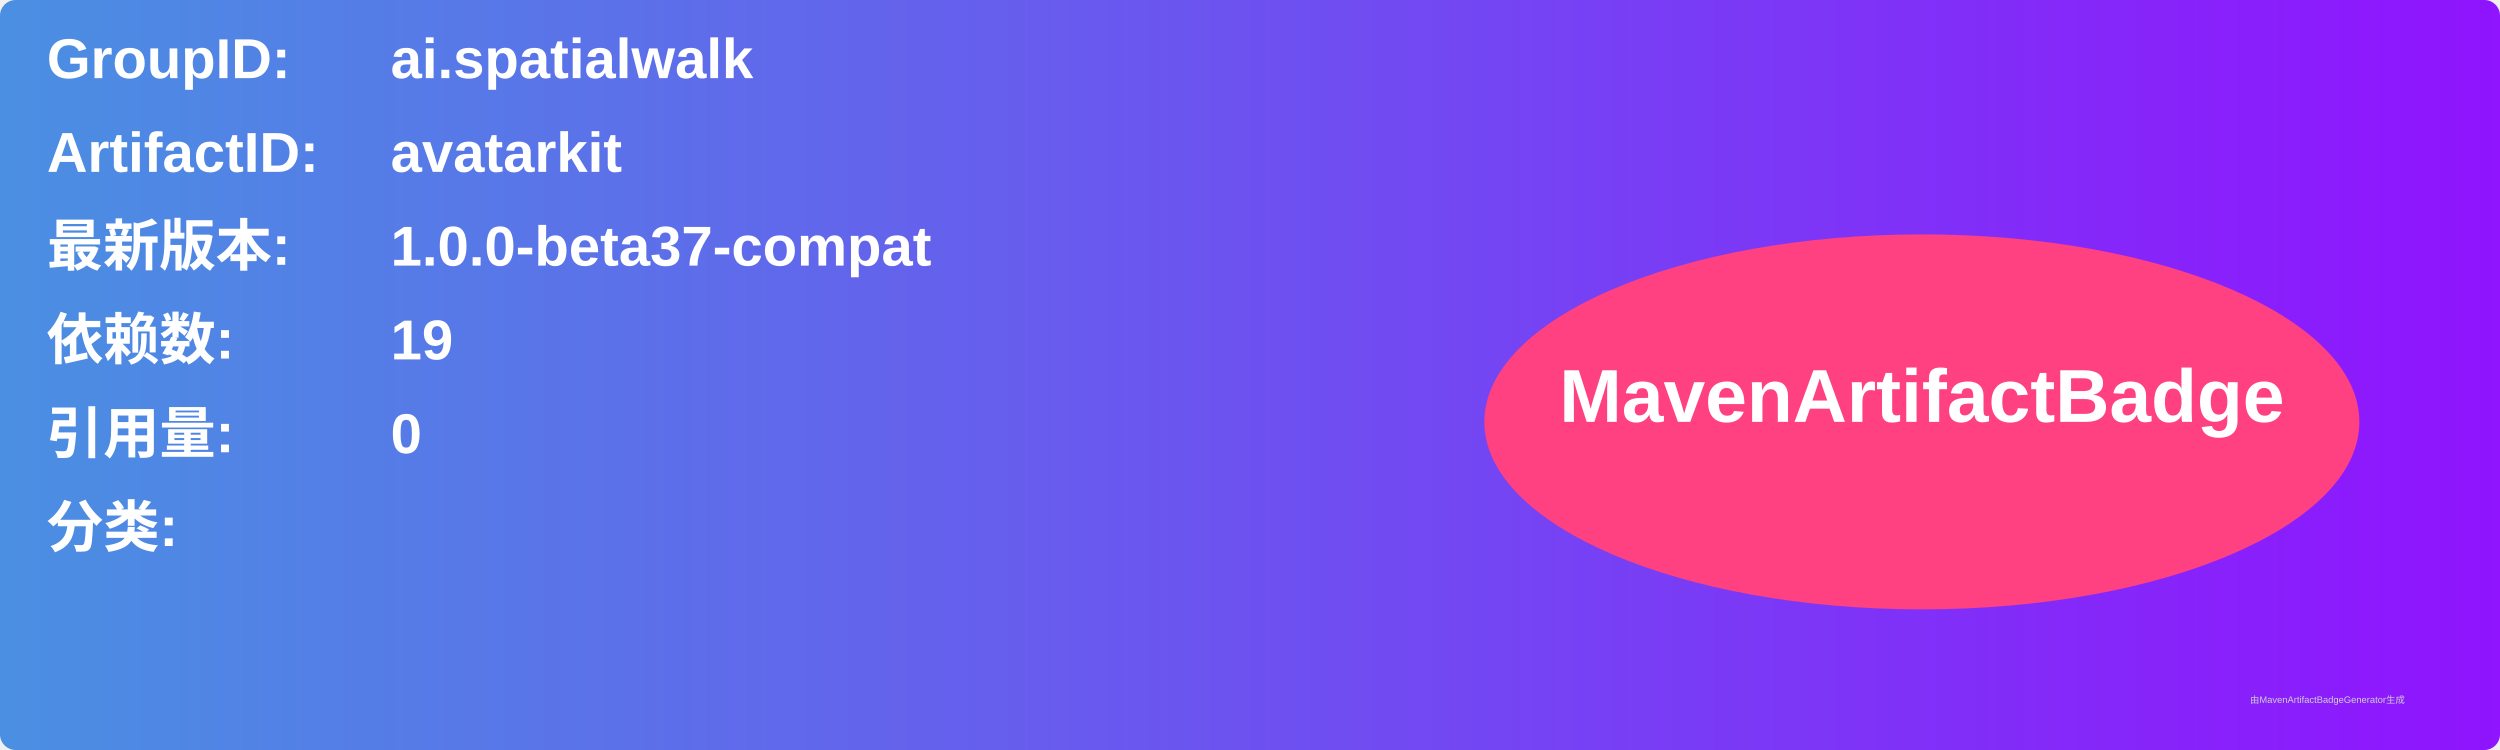
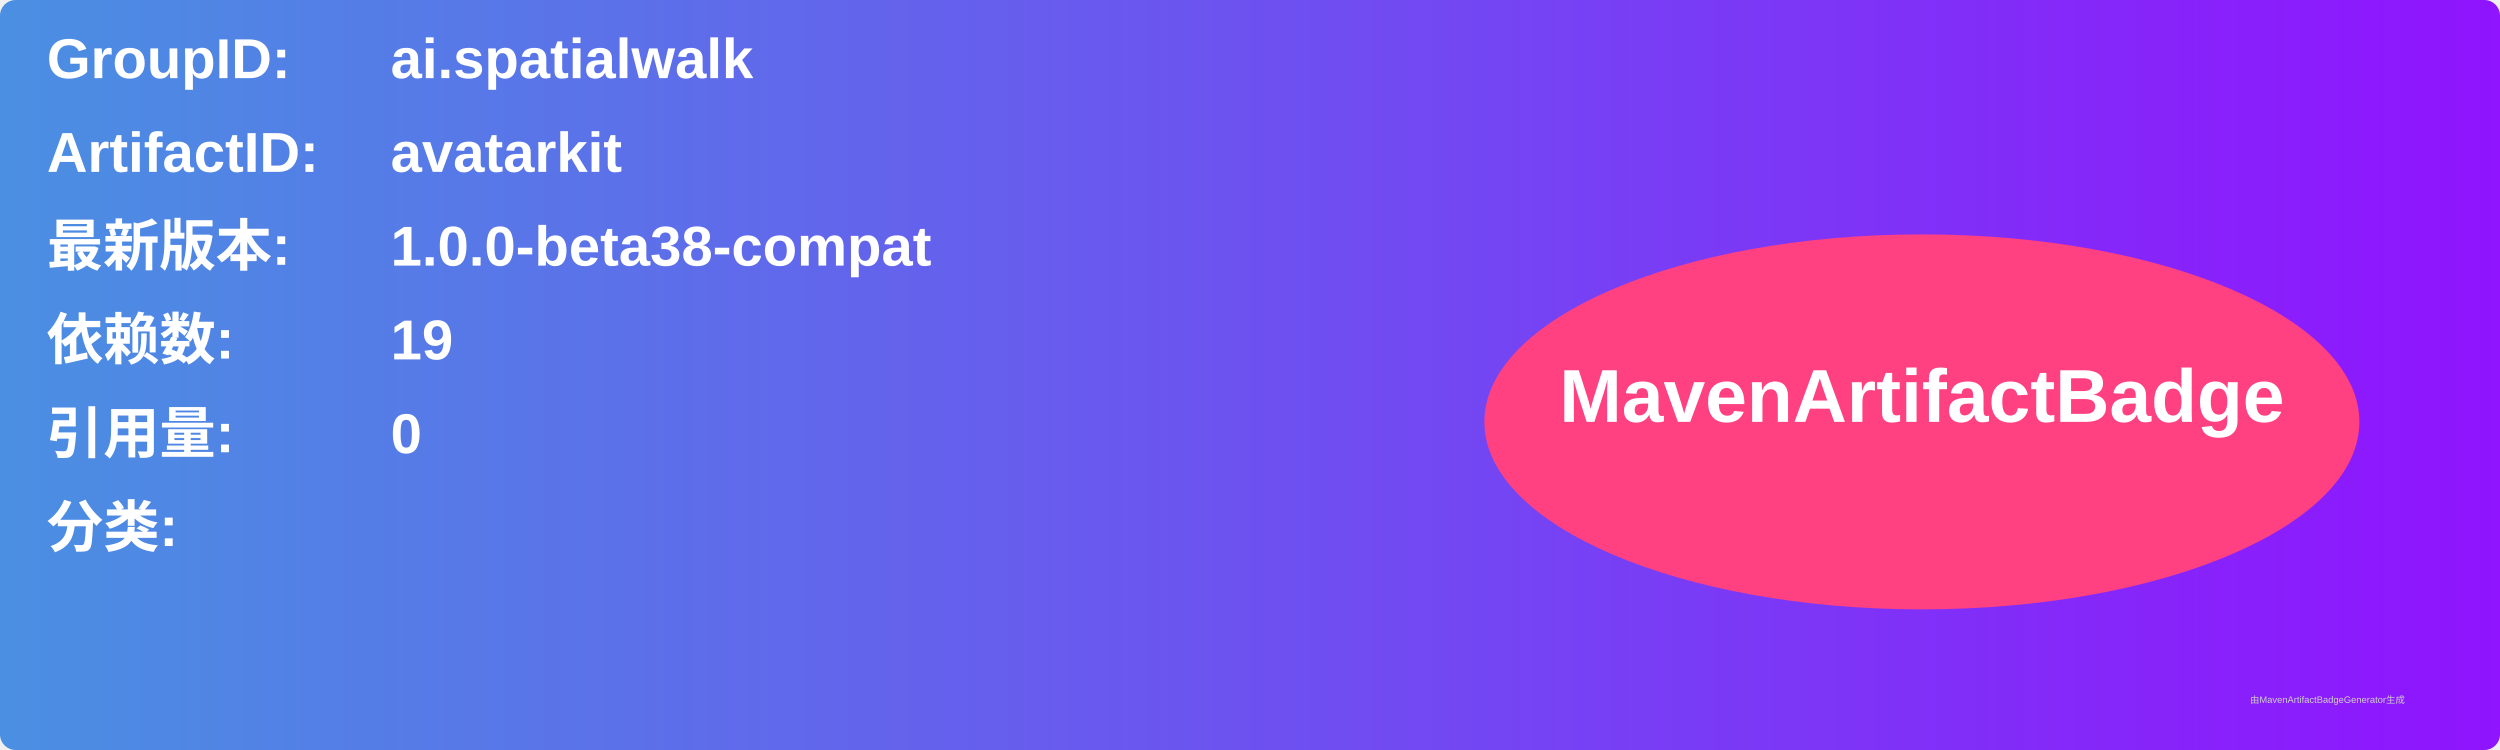
<svg xmlns="http://www.w3.org/2000/svg" width="800" height="240" viewBox="0 0 800 240">
  <linearGradient id="grad" x1="0%" y1="0%" x2="100%" y2="0%">
    <stop offset="0%" stop-color="#4a90e2" />
    <stop offset="100%" stop-color="#9013fe" />
  </linearGradient>
  <rect width="100%" height="100%" rx="5" ry="5" fill="url(#grad)" />
  <g transform="translate(15, 15)">
    <text x="0" y="10" font-family="Arial" font-size="18" fill="white" font-weight="bold" width="260">GroupID:</text>
    <text x="110" y="10" font-family="Arial" font-size="18" fill="white" font-weight="bold" width="460">ai.spatialwalk</text>
    <text x="0" y="40" font-family="Arial" font-size="18" fill="white" font-weight="bold" width="260">ArtifactID:</text>
    <text x="110" y="40" font-family="Arial" font-size="18" fill="white" font-weight="bold" width="460">avatarkit</text>
    <text x="0" y="70" font-family="Arial" font-size="18" fill="white" font-weight="bold">最新版本:</text>
    <text x="110" y="70" font-family="Arial" font-size="18" fill="white" font-weight="bold">
-       <tspan font-weight="bold">1.0.0-beta37-compat</tspan>
+       <tspan font-weight="bold">1.0.0-beta38-compat</tspan>
    </text>
    <text x="0" y="100" font-family="Arial" font-size="18" fill="white" font-weight="bold">依赖数: </text>
    <text x="110" y="100" font-family="Arial" font-size="18" fill="white">
      <tspan font-weight="bold">19</tspan>
    </text>
    <text x="0" y="130" font-family="Arial" font-size="18" fill="white" font-weight="bold">引用量: </text>
    <text x="110" y="130" font-family="Arial" font-size="18" fill="white">
      <tspan font-weight="bold">0</tspan>
    </text>
    <text x="0" y="160" font-family="Arial" font-size="18" fill="white" font-weight="bold">分类:</text>
    <text x="10" y="190" font-family="Arial" font-size="10" fill="white">
      <tspan font-weight="bold" />
    </text>
    <ellipse cx="600" cy="120" rx="140" ry="60" fill="#ff4081" />
    <text x="600" y="120" text-anchor="middle" font-family="Arial" font-size="24" fill="white" font-weight="bold">MavenArtifactBadge</text>
  </g>
  <text x="720" y="225" font-family="Arial" font-size="3" fill="#d0d0d0">由MavenArtifactBadgeGenerator生成</text>
</svg>
